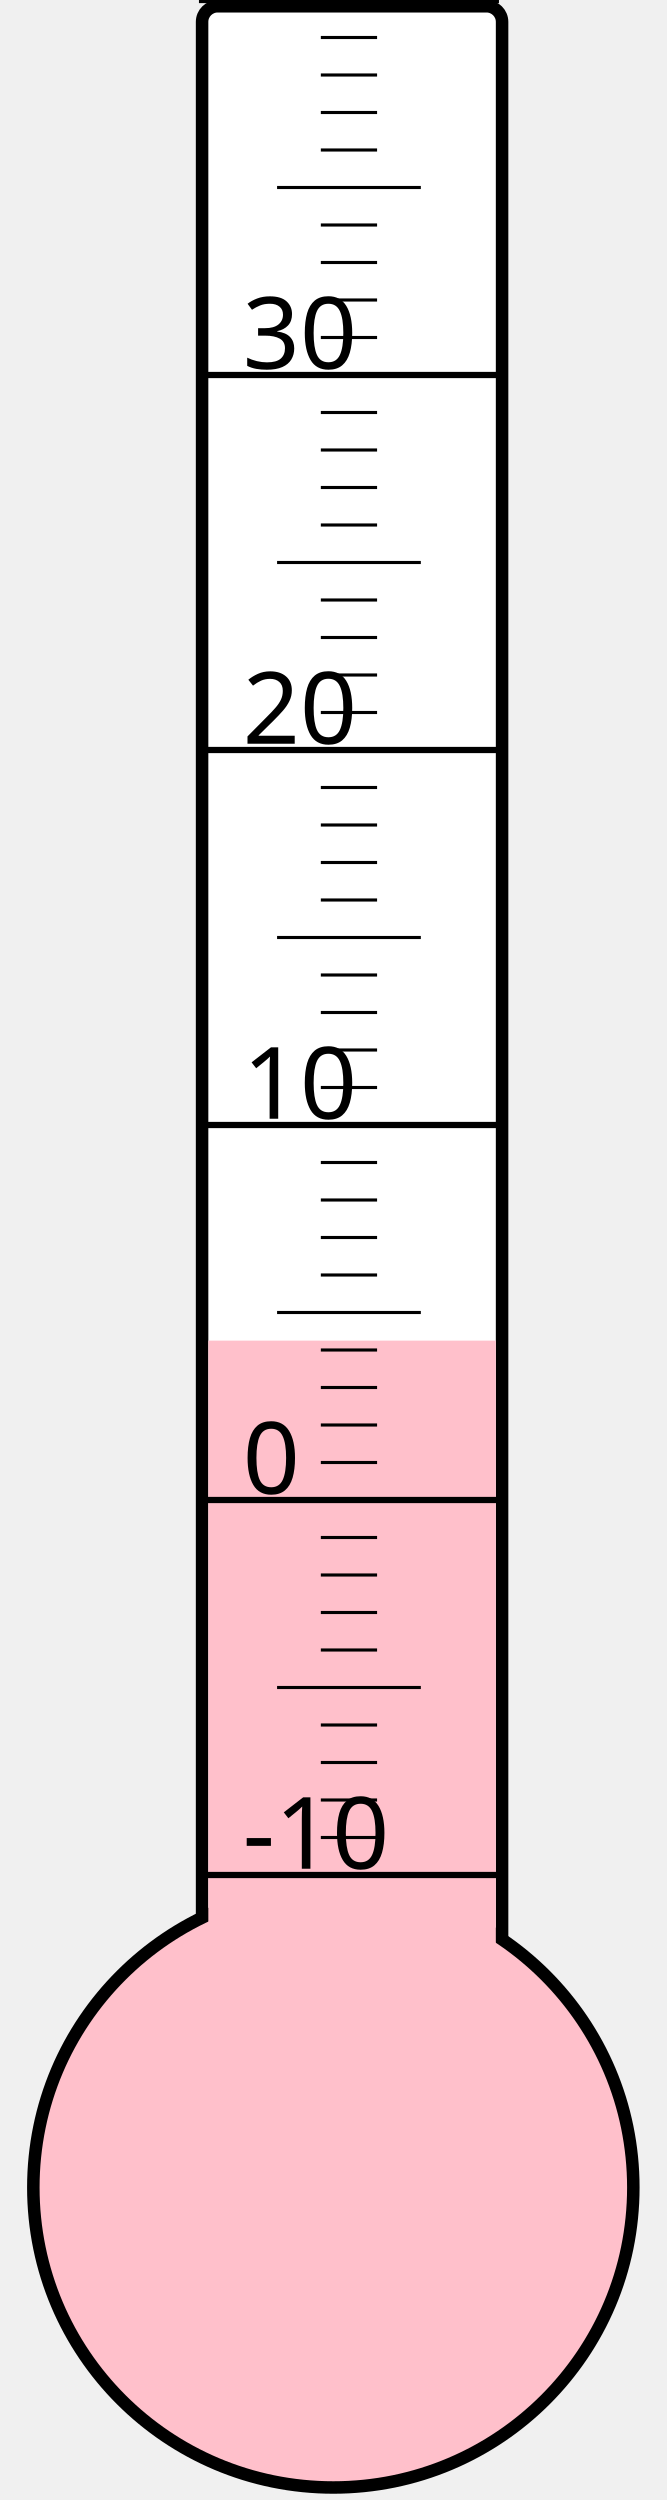
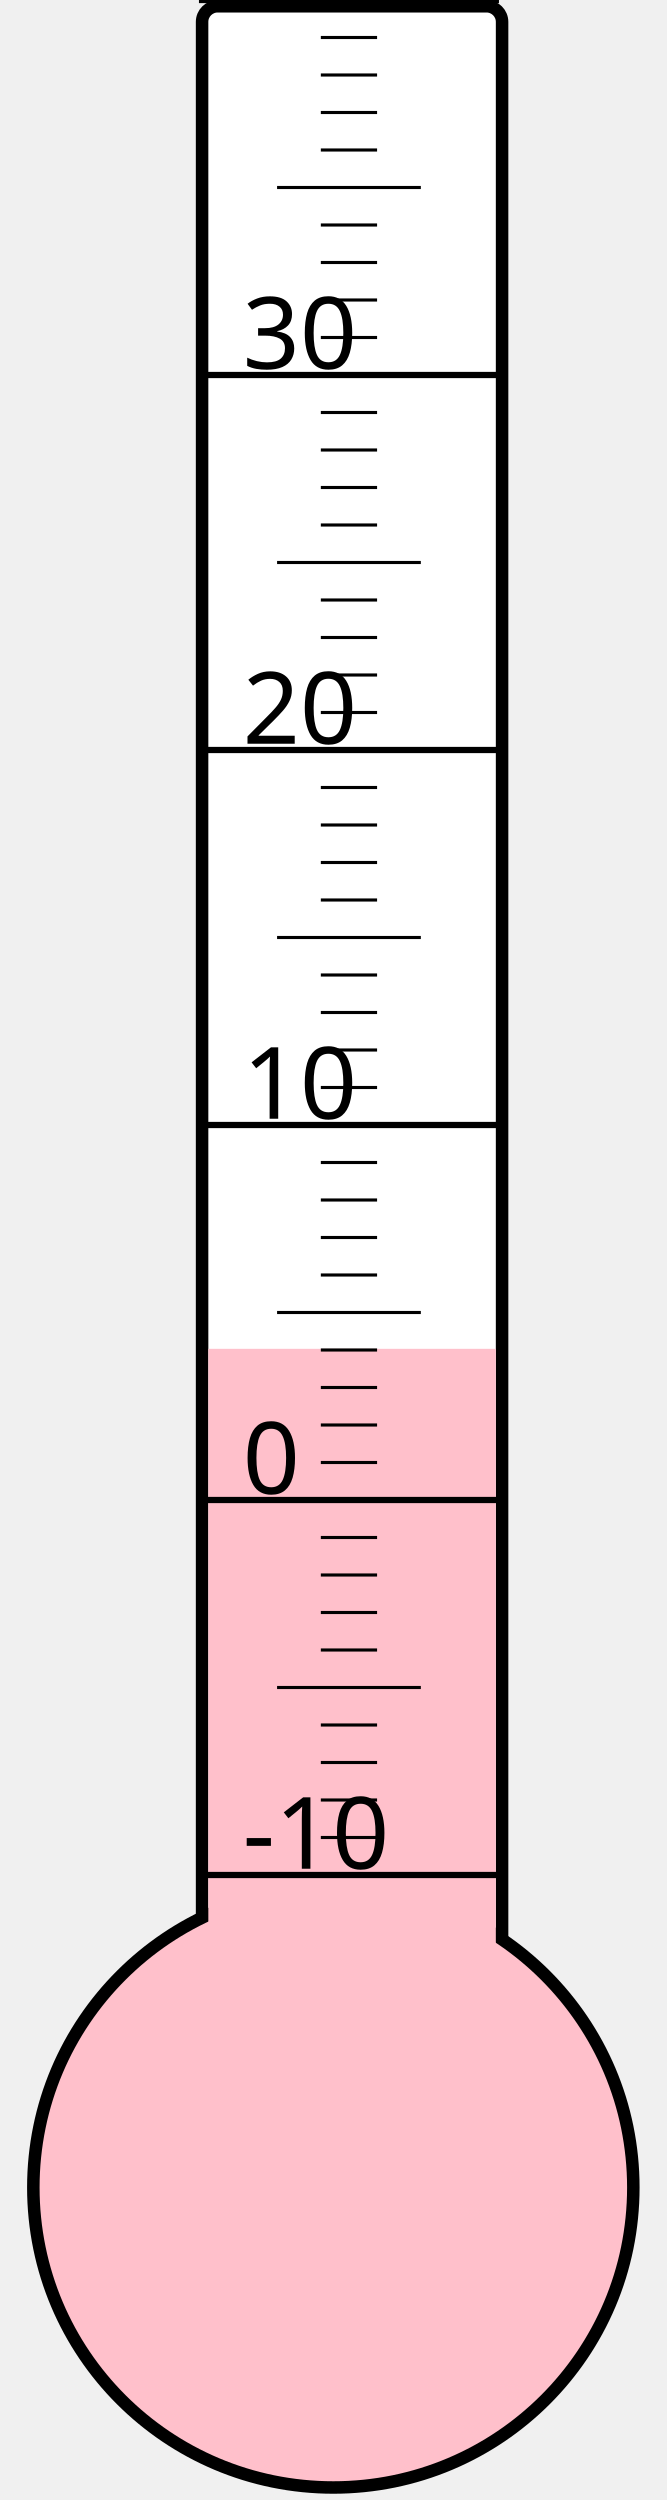
<svg xmlns="http://www.w3.org/2000/svg" width="40px" height="150px" viewBox="0 0 200 800">
  <rect width="200" height="800" x="0" y="0" style="fill: #ffffeb; fill-opacity: 0;" />
  <rect width="96" height="680" x="58" y="2" rx="5" ry="5" style="fill: white; fill-opacity: 1; stroke: black; stroke-width: 4;" />
  <circle cx="100" cy="700" r="96" style="fill: pink; stroke: black; stroke-width: 4;" />
-   <rect width="92" height="271.0" x="60" y="429.0" style="fill: pink; fill-opacity: 1; stroke-width: 0;" />
+   <rect width="92" height="268.375" x="60" y="431.625" style="fill: pink; fill-opacity: 1; stroke-width: 0;" />
  <text x="71" y="598" style="font-family: sans-serif; font-size: 24pt;">-10</text>
  <text x="71" y="478" style="font-family: sans-serif; font-size: 24pt;">0</text>
  <text x="71" y="358" style="font-family: sans-serif; font-size: 24pt;">10</text>
  <text x="71" y="238" style="font-family: sans-serif; font-size: 24pt;">20</text>
  <text x="71" y="118" style="font-family: sans-serif; font-size: 24pt;">30</text>
  <g style="stroke: black;">
    <line x1="57" y1="600" x2="153" y2="600" style="stroke-width: 2;" />
    <line x1="96" y1="588" x2="114" y2="588" style="stroke-width: 1;" />
    <line x1="96" y1="576" x2="114" y2="576" style="stroke-width: 1;" />
    <line x1="96" y1="564" x2="114" y2="564" style="stroke-width: 1;" />
    <line x1="96" y1="552" x2="114" y2="552" style="stroke-width: 1;" />
    <line x1="82" y1="540" x2="128" y2="540" style="stroke-width: 1;" />
    <line x1="96" y1="528" x2="114" y2="528" style="stroke-width: 1;" />
    <line x1="96" y1="516" x2="114" y2="516" style="stroke-width: 1;" />
    <line x1="96" y1="504" x2="114" y2="504" style="stroke-width: 1;" />
    <line x1="96" y1="492" x2="114" y2="492" style="stroke-width: 1;" />
    <line x1="57" y1="480" x2="153" y2="480" style="stroke-width: 2;" />
    <line x1="96" y1="468" x2="114" y2="468" style="stroke-width: 1;" />
    <line x1="96" y1="456" x2="114" y2="456" style="stroke-width: 1;" />
    <line x1="96" y1="444" x2="114" y2="444" style="stroke-width: 1;" />
    <line x1="96" y1="432" x2="114" y2="432" style="stroke-width: 1;" />
    <line x1="82" y1="420" x2="128" y2="420" style="stroke-width: 1;" />
    <line x1="96" y1="408" x2="114" y2="408" style="stroke-width: 1;" />
    <line x1="96" y1="396" x2="114" y2="396" style="stroke-width: 1;" />
    <line x1="96" y1="384" x2="114" y2="384" style="stroke-width: 1;" />
    <line x1="96" y1="372" x2="114" y2="372" style="stroke-width: 1;" />
    <line x1="57" y1="360" x2="153" y2="360" style="stroke-width: 2;" />
    <line x1="96" y1="348" x2="114" y2="348" style="stroke-width: 1;" />
    <line x1="96" y1="336" x2="114" y2="336" style="stroke-width: 1;" />
    <line x1="96" y1="324" x2="114" y2="324" style="stroke-width: 1;" />
    <line x1="96" y1="312" x2="114" y2="312" style="stroke-width: 1;" />
    <line x1="82" y1="300" x2="128" y2="300" style="stroke-width: 1;" />
    <line x1="96" y1="288" x2="114" y2="288" style="stroke-width: 1;" />
    <line x1="96" y1="276" x2="114" y2="276" style="stroke-width: 1;" />
    <line x1="96" y1="264" x2="114" y2="264" style="stroke-width: 1;" />
    <line x1="96" y1="252" x2="114" y2="252" style="stroke-width: 1;" />
    <line x1="57" y1="240" x2="153" y2="240" style="stroke-width: 2;" />
    <line x1="96" y1="228" x2="114" y2="228" style="stroke-width: 1;" />
    <line x1="96" y1="216" x2="114" y2="216" style="stroke-width: 1;" />
    <line x1="96" y1="204" x2="114" y2="204" style="stroke-width: 1;" />
    <line x1="96" y1="192" x2="114" y2="192" style="stroke-width: 1;" />
    <line x1="82" y1="180" x2="128" y2="180" style="stroke-width: 1;" />
    <line x1="96" y1="168" x2="114" y2="168" style="stroke-width: 1;" />
    <line x1="96" y1="156" x2="114" y2="156" style="stroke-width: 1;" />
    <line x1="96" y1="144" x2="114" y2="144" style="stroke-width: 1;" />
    <line x1="96" y1="132" x2="114" y2="132" style="stroke-width: 1;" />
    <line x1="57" y1="120" x2="153" y2="120" style="stroke-width: 2;" />
    <line x1="96" y1="108" x2="114" y2="108" style="stroke-width: 1;" />
    <line x1="96" y1="96" x2="114" y2="96" style="stroke-width: 1;" />
    <line x1="96" y1="84" x2="114" y2="84" style="stroke-width: 1;" />
    <line x1="96" y1="72" x2="114" y2="72" style="stroke-width: 1;" />
    <line x1="82" y1="60" x2="128" y2="60" style="stroke-width: 1;" />
    <line x1="96" y1="48" x2="114" y2="48" style="stroke-width: 1;" />
    <line x1="96" y1="36" x2="114" y2="36" style="stroke-width: 1;" />
    <line x1="96" y1="24" x2="114" y2="24" style="stroke-width: 1;" />
    <line x1="96" y1="12" x2="114" y2="12" style="stroke-width: 1;" />
    <line x1="57" y1="0" x2="153" y2="0" style="stroke-width: 2;" />
  </g>
</svg>
